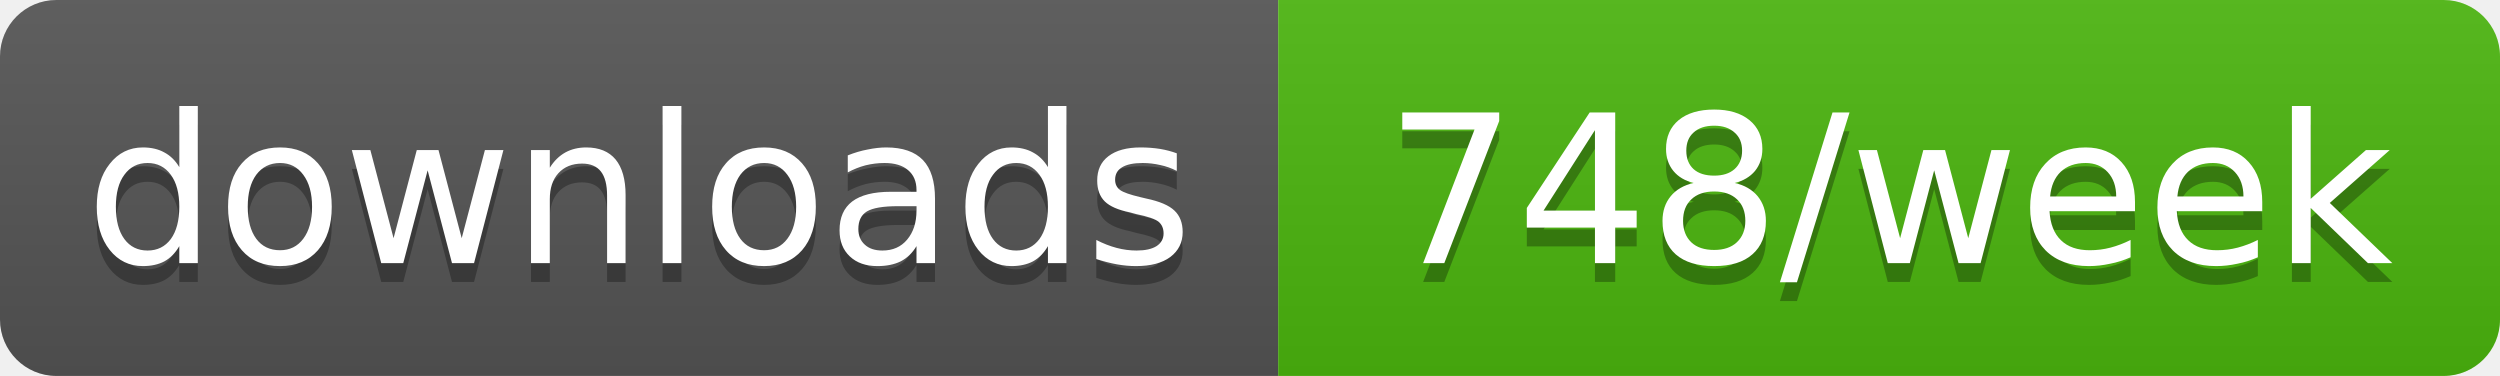
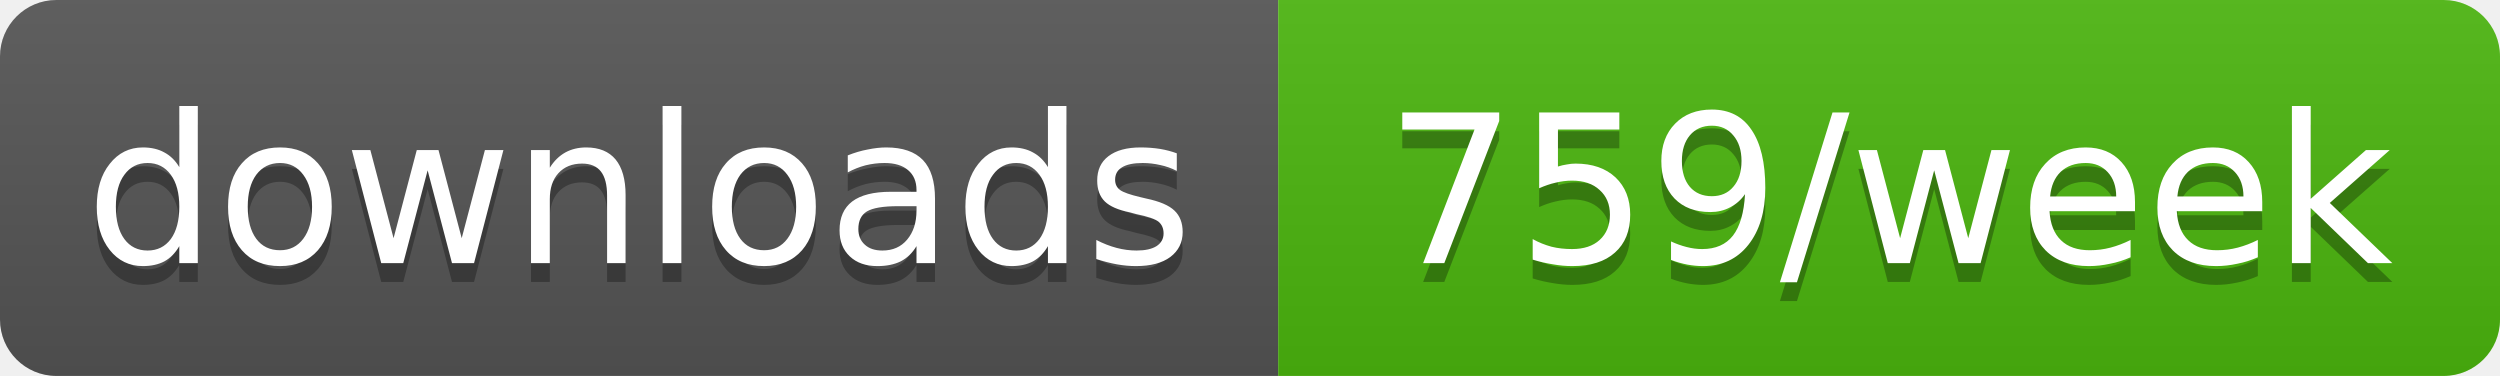
- <svg xmlns="http://www.w3.org/2000/svg" width="133" height="20" role="img" aria-label="downloads: 748/week">
+ <svg xmlns="http://www.w3.org/2000/svg" width="133" height="20" role="img" aria-label="downloads: 759/week">
  <linearGradient id="s" x2="0" y2="100%">
    <stop offset="0" stop-color="#bbb" stop-opacity=".1" />
    <stop offset="1" stop-opacity=".1" />
  </linearGradient>
  <clipPath id="r">
    <rect width="133" height="20" rx="3" fill="#fff" />
  </clipPath>
  <g clip-path="url(#r)">
    <rect width="68" height="20" fill="#555" />
    <rect x="68" width="65" height="20" fill="#4cb70e" />
    <rect width="133" height="20" fill="url(#s)" />
  </g>
  <g fill="#fff" text-anchor="middle" font-family="Verdana,Geneva,DejaVu Sans,sans-serif" text-rendering="geometricPrecision" font-size="11">
    <text aria-hidden="true" x="34" y="15" fill="#010101" fill-opacity=".3" textLength="58.4">downloads</text>
-     <text aria-hidden="true" x="100.5" y="15" fill="#010101" fill-opacity=".3" textLength="54.5">748/week</text>
+     <text aria-hidden="true" x="100.5" y="15" fill="#010101" fill-opacity=".3" textLength="54.5">759/week</text>
    <text x="34" y="14" textLength="58.4">downloads</text>
-     <text x="100.5" y="14" textLength="54.5">748/week</text>
+     <text x="100.5" y="14" textLength="54.5">759/week</text>
  </g>
</svg>
